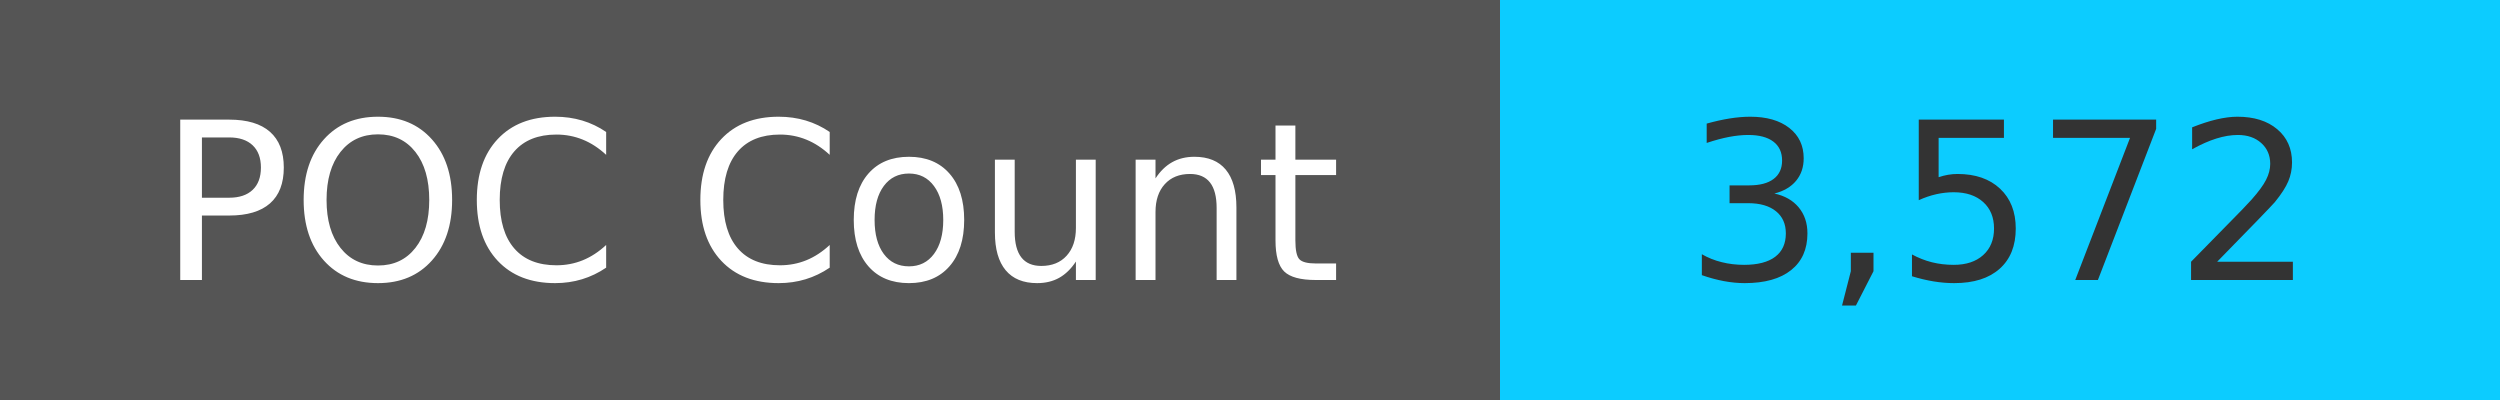
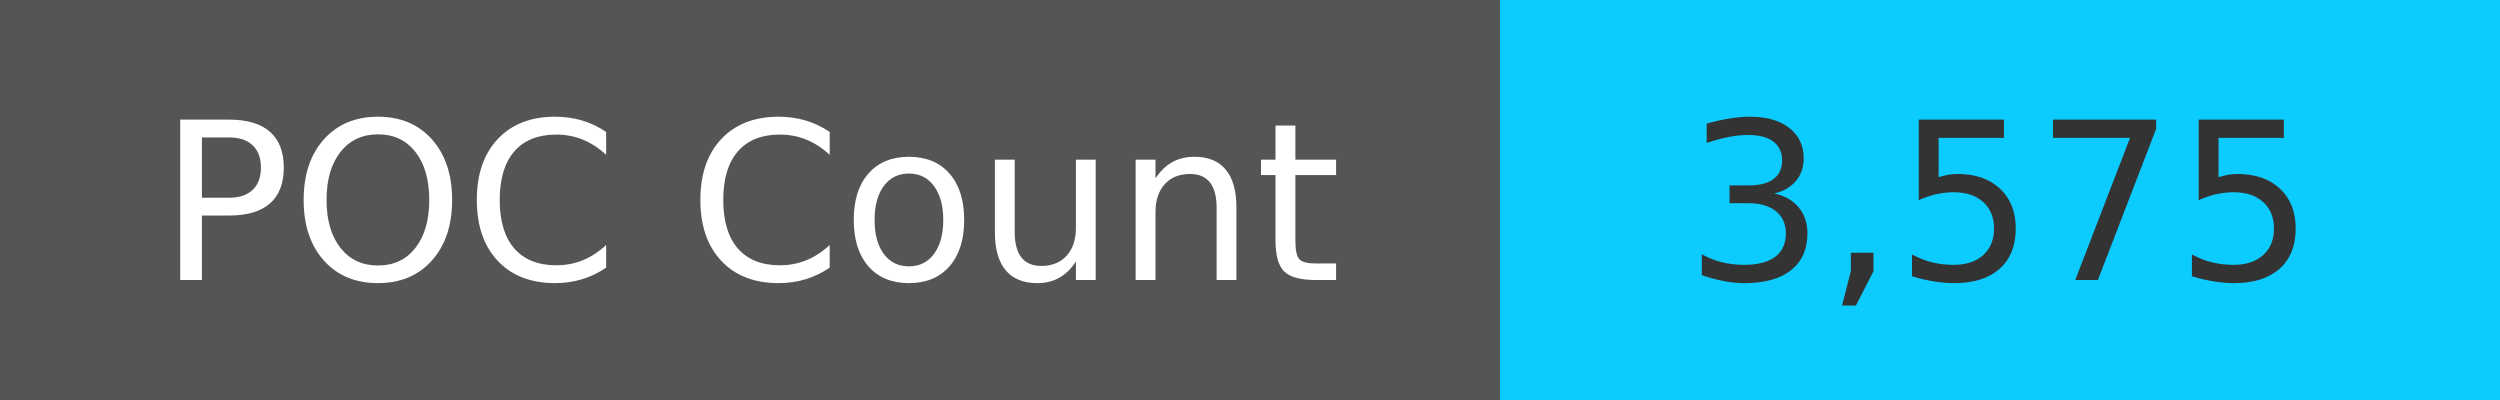
<svg xmlns="http://www.w3.org/2000/svg" width="125" height="20" role="img">
  <linearGradient id="s" x2="0" y2="100%">
    <stop offset="0" stop-color="#bbb" stop-opacity=".1" />
    <stop offset="1" stop-opacity=".1" />
  </linearGradient>
  <g>
    <rect width="75" height="20" fill="#555" />
    <rect x="75" width="267" height="20" fill="#0cccff" />
  </g>
  <g fill="#fff" text-anchor="middle" font-family="Verdana,Geneva,DejaVu Sans,sans-serif" text-rendering="geometricPrecision" font-size="110">
    <text x="375" y="140" transform="scale(.1)" fill="#fff">
            POC Count
        </text>
    <text x="1000" y="140" transform="scale(.1)" fill="#333">
-             3,572
+             3,575
        </text>
  </g>
</svg>
